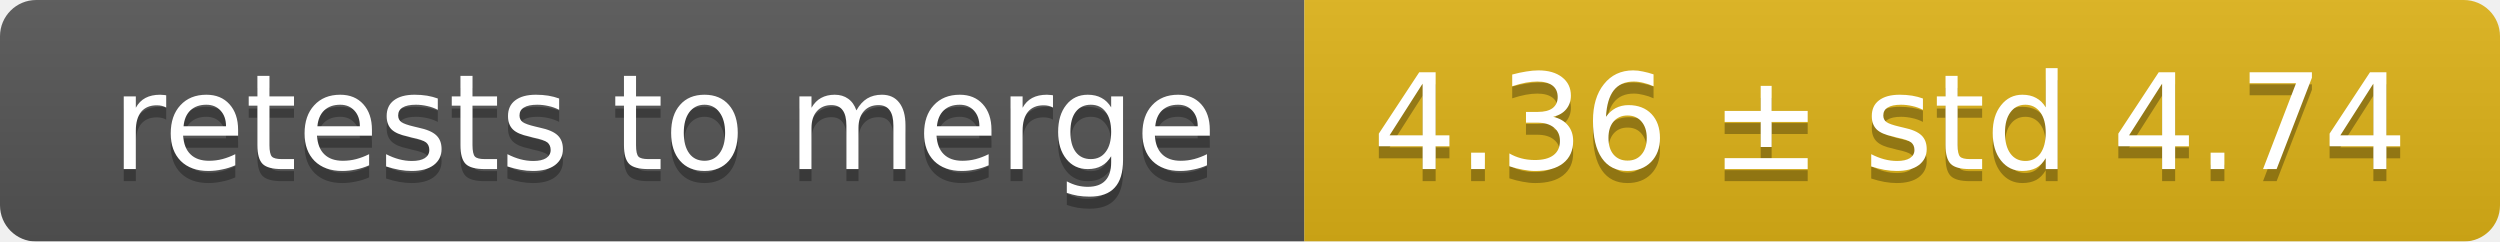
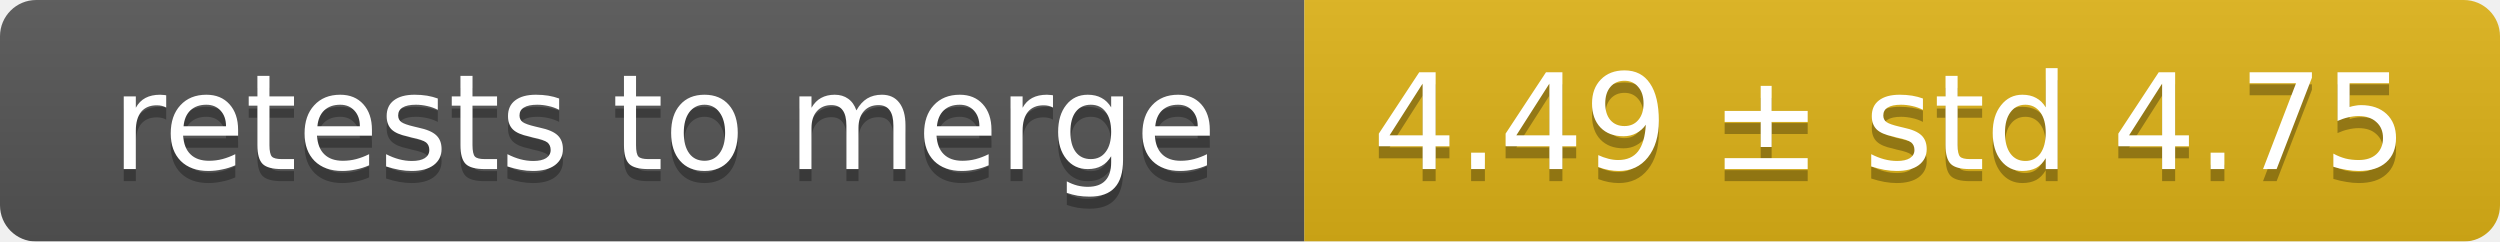
<svg xmlns="http://www.w3.org/2000/svg" width="207" height="20">
  <linearGradient id="smooth" x2="0" y2="100%">
    <stop offset="0" stop-color="#bbb" stop-opacity=".1" />
    <stop offset="1" stop-opacity=".1" />
  </linearGradient>
  <mask id="round">
    <rect width="207" height="20" rx="3" fill="#fff" />
  </mask>
  <g mask="url(#round)">
    <rect width="108" height="20" fill="#555" />
    <rect x="108" width="99" height="20" fill="#dfb317" />
    <rect width="207" height="20" fill="url(#smooth)" />
  </g>
  <g fill="#fff" text-anchor="middle" font-family="DejaVu Sans,Verdana,Geneva,sans-serif" font-size="11">
    <text x="55" y="15" fill="#010101" fill-opacity=".3">retests to merge</text>
    <text x="55" y="14">retests to merge</text>
-     <text x="156.5" y="15" fill="#010101" fill-opacity=".3">4.36 ± std 4.74</text>
-     <text x="156.5" y="14">4.36 ± std 4.74</text>
+     <text x="156.5" y="15" fill="#010101" fill-opacity=".3">4.49 ± std 4.75</text>
+     <text x="156.5" y="14">4.49 ± std 4.75</text>
  </g>
</svg>
